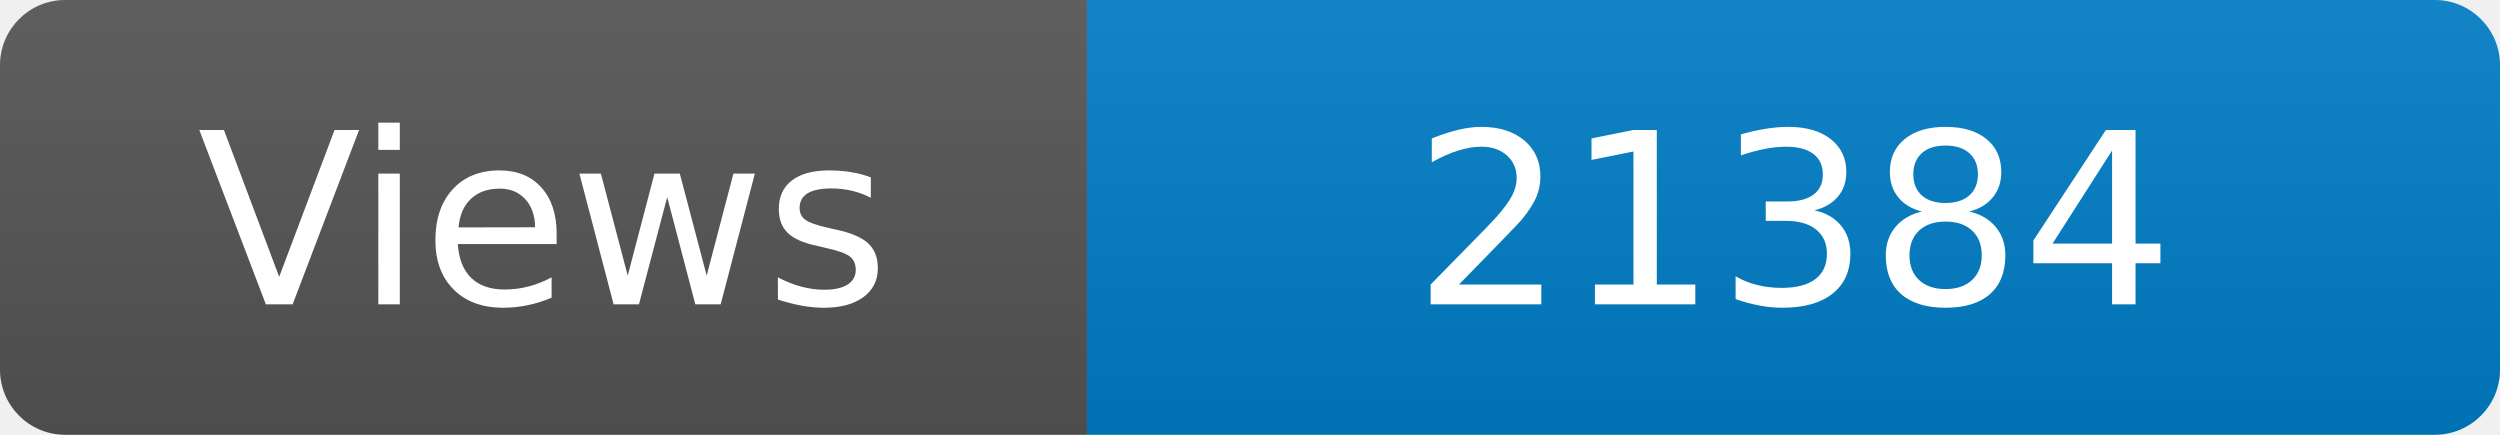
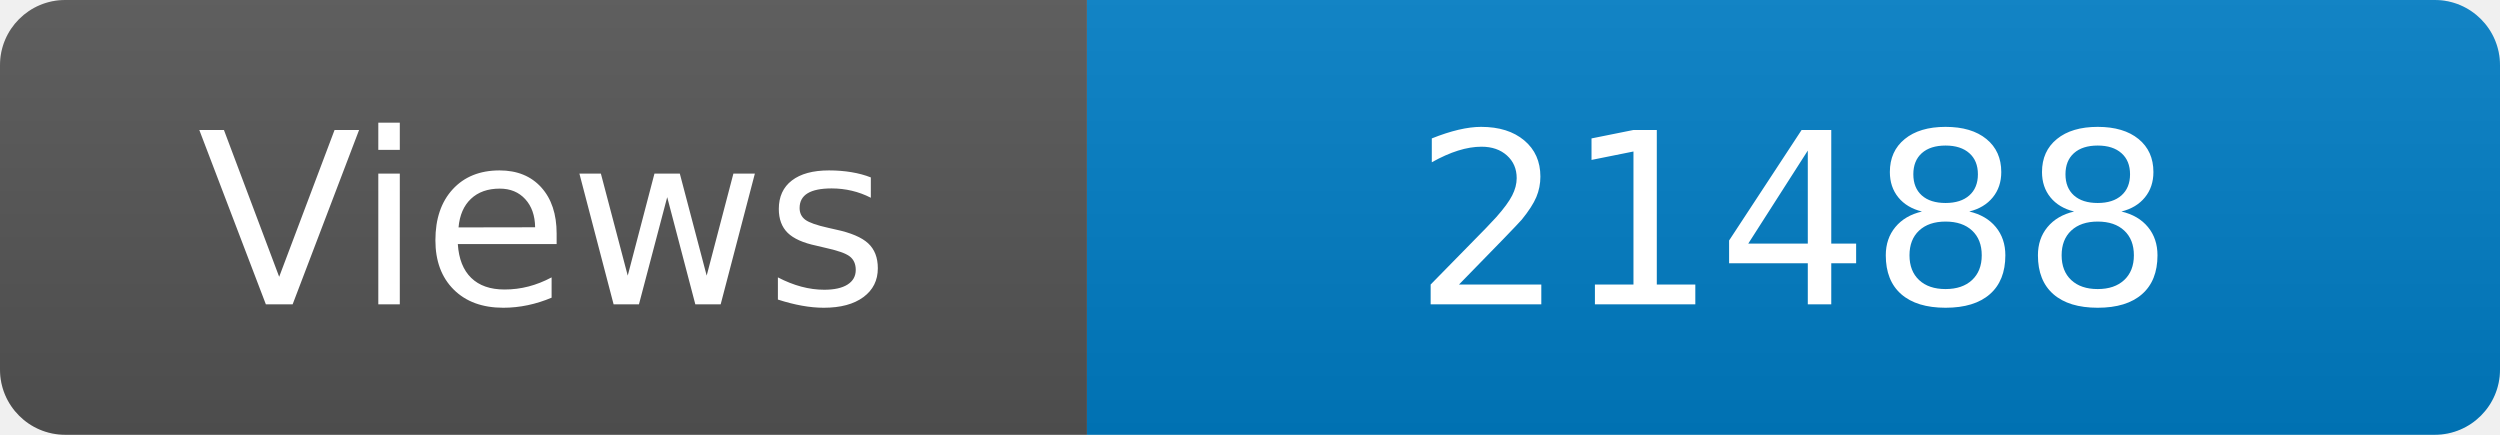
<svg xmlns="http://www.w3.org/2000/svg" width="115" height="20" role="img" aria-label="Maintained?: yes">
  <linearGradient id="s" x2="0" y2="100%">
    <stop offset="0" stop-color="#bbb" stop-opacity=".1" />
    <stop offset="1" stop-opacity=".1" />
  </linearGradient>
  <clipPath id="r">
    <rect width="115" height="20" rx="3" fill="#fff" />
  </clipPath>
  <g clip-path="url(#r)">
    <rect width="50" height="20" fill="#555" />
    <rect x="50" width="160" height="20" fill="#007ec6" />
    <rect width="115" height="20" fill="url(#s)" />
  </g>
  <g fill="#fff" text-anchor="middle" font-family="Verdana,Geneva,DejaVu Sans,sans-serif" font-size="110">
    <text x="250" y="140" transform="scale(.1)" fill="#fff">Views</text>
-     <text x="825" y="140" transform="scale(.1)" fill="#fff">21384</text>
+     <text x="825" y="140" transform="scale(.1)" fill="#fff">21488</text>
  </g>
</svg>
